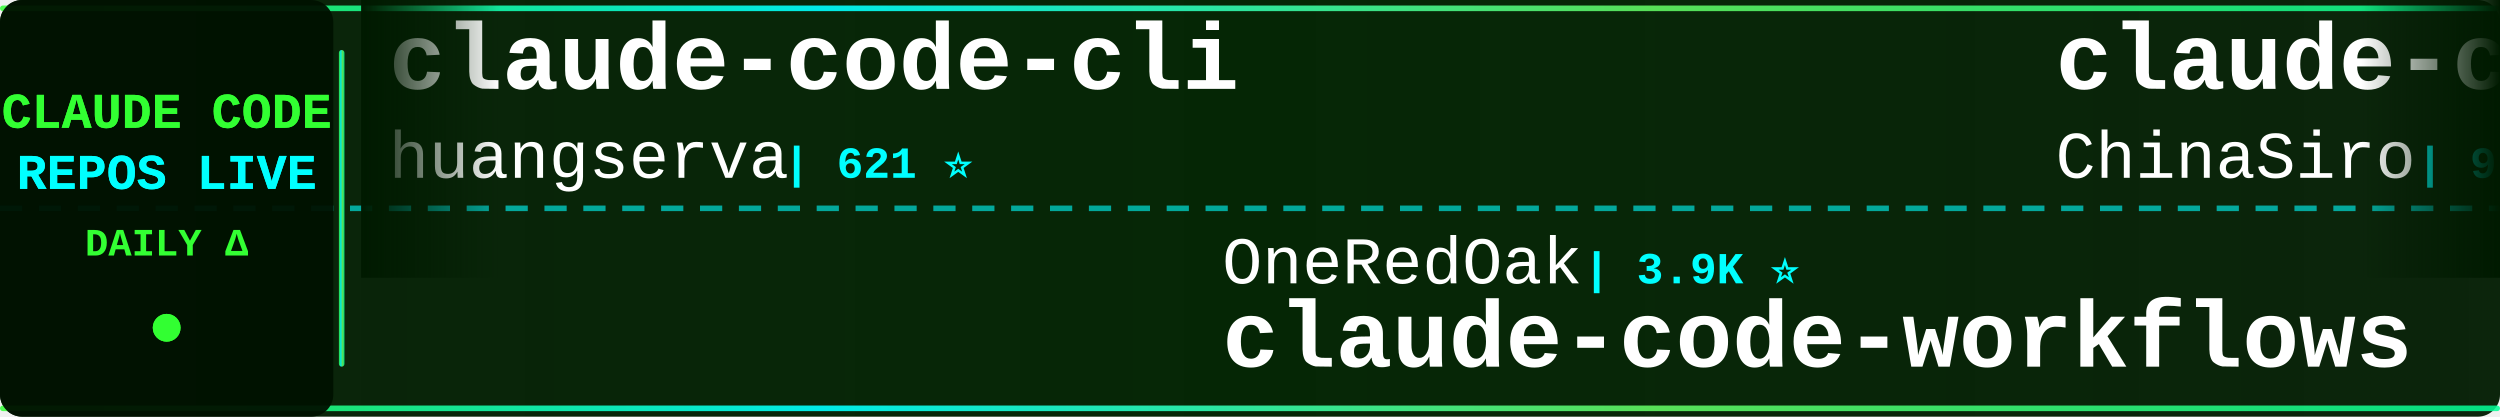
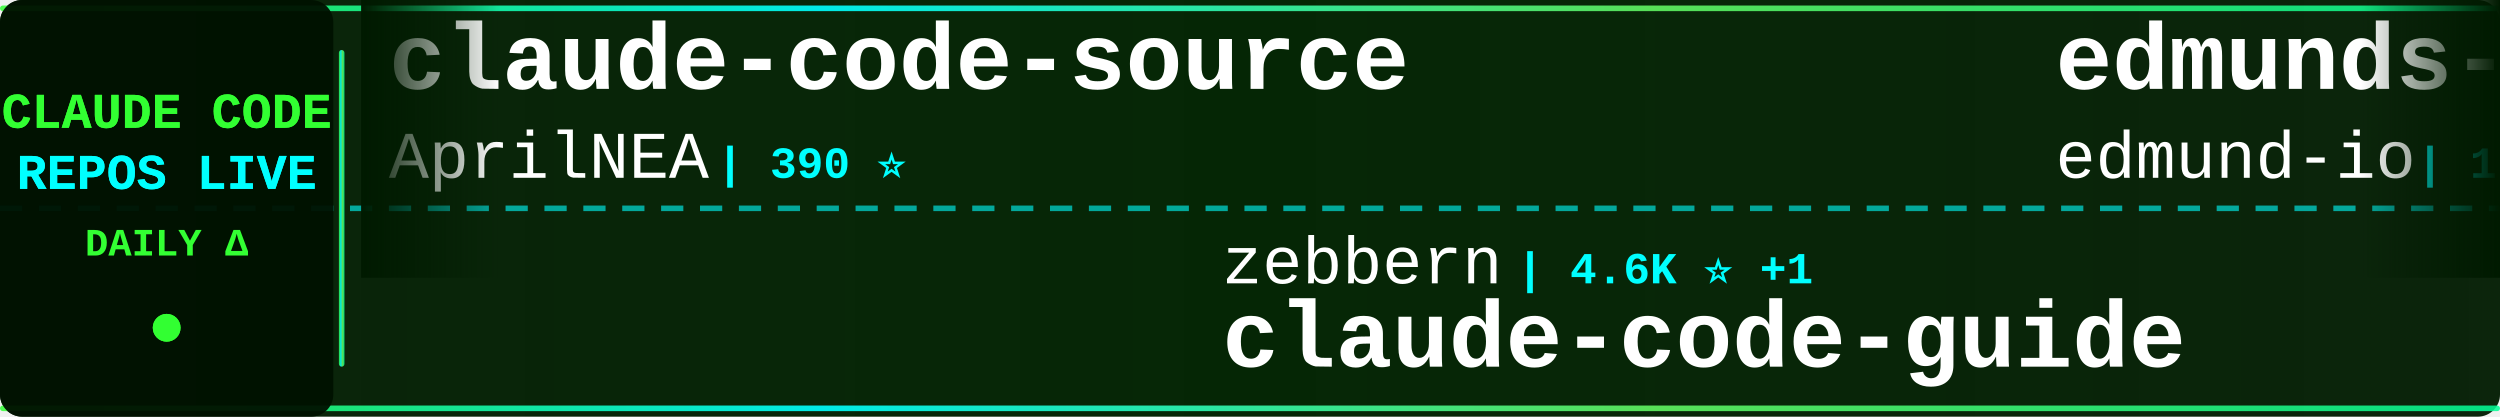
<svg xmlns="http://www.w3.org/2000/svg" width="900" height="150">
  <defs>
    <linearGradient id="tickerBg" x1="0%" y1="0%" x2="100%" y2="0%">
      <stop offset="0%" style="stop-color:#001a00;stop-opacity:0.95" />
      <stop offset="50%" style="stop-color:#002200;stop-opacity:0.98" />
      <stop offset="100%" style="stop-color:#001a00;stop-opacity:0.95" />
    </linearGradient>
    <linearGradient id="borderGrad" x1="0%" y1="0%" x2="100%" y2="0%">
      <stop offset="0%" style="stop-color:#33ff33;stop-opacity:0.85">
        <animate attributeName="stop-opacity" values="0.85;1;0.85" dur="2s" repeatCount="indefinite" />
      </stop>
      <stop offset="33%" style="stop-color:#00ffff;stop-opacity:0.9">
        <animate attributeName="stop-opacity" values="0.9;1;0.9" dur="2.2s" repeatCount="indefinite" />
      </stop>
      <stop offset="66%" style="stop-color:#66ff66;stop-opacity:0.85">
        <animate attributeName="stop-opacity" values="0.85;1;0.85" dur="1.8s" repeatCount="indefinite" />
      </stop>
      <stop offset="100%" style="stop-color:#00ff99;stop-opacity:0.85">
        <animate attributeName="stop-opacity" values="0.85;1;0.85" dur="2s" repeatCount="indefinite" />
      </stop>
    </linearGradient>
    <filter id="textGlow">
      <feGaussianBlur stdDeviation="0.1" result="coloredBlur" />
      <feMerge>
        <feMergeNode in="coloredBlur" />
        <feMergeNode in="SourceGraphic" />
      </feMerge>
    </filter>
    <filter id="metricGlow">
      <feGaussianBlur stdDeviation="0.2" result="coloredBlur" />
      <feMerge>
        <feMergeNode in="coloredBlur" />
        <feMergeNode in="SourceGraphic" />
      </feMerge>
    </filter>
    <linearGradient id="leftFade" x1="0%" y1="0%" x2="100%" y2="0%">
      <stop offset="0%" style="stop-color:#001a00;stop-opacity:1" />
      <stop offset="100%" style="stop-color:#001a00;stop-opacity:0" />
    </linearGradient>
    <linearGradient id="rightFade" x1="0%" y1="0%" x2="100%" y2="0%">
      <stop offset="0%" style="stop-color:#001a00;stop-opacity:0" />
      <stop offset="100%" style="stop-color:#001a00;stop-opacity:1" />
    </linearGradient>
  </defs>
  <rect width="900" height="150" fill="url(#tickerBg)" rx="8" />
  <rect x="0" y="2" width="900" height="2" fill="url(#borderGrad)" rx="1" />
  <rect x="0" y="146" width="900" height="2" fill="url(#borderGrad)" rx="1" />
  <line x1="0" y1="75" x2="900" y2="75" stroke="#00ffff" stroke-width="2" stroke-dasharray="8 6" opacity="0.6" />
  <rect x="0" y="0" width="120" height="150" fill="#001100" opacity="0.95" rx="8" />
  <text x="60" y="46" font-family="'Courier New', monospace" font-size="18" font-weight="bold" fill="#33ff33" text-anchor="middle" filter="url(#textGlow)">
    CLAUDE CODE
  </text>
  <text x="60" y="68" font-family="'Courier New', monospace" font-size="18" font-weight="bold" fill="#00ffff" text-anchor="middle" filter="url(#textGlow)">
    REPOS LIVE
  </text>
  <text x="60" y="92" font-family="'Courier New', monospace" font-size="14" font-weight="bold" fill="#33ff33" text-anchor="middle">
    DAILY Δ
  </text>
  <circle cx="60" cy="118" r="5" fill="#33ff33" filter="url(#metricGlow)">
    <animate attributeName="r" values="4;6;4" dur="1.5s" repeatCount="indefinite" />
    <animate attributeName="opacity" values="0.6;1;0.6" dur="1.5s" repeatCount="indefinite" />
  </circle>
  <rect x="122" y="18" width="2" height="114" fill="url(#borderGrad)" rx="1" />
  <clipPath id="tickerClip">
    <rect x="130" y="0" width="770" height="150" />
  </clipPath>
  <g clip-path="url(#tickerClip)">
    <g id="tickerItems">
      <animateTransform attributeName="transform" attributeType="XML" type="translate" from="0 0" to="-3000 0" dur="54s" repeatCount="indefinite" />
      <g transform="translate(0, 0)">
-         <text x="140" y="32" font-family="'Courier New', monospace" font-size="34" font-weight="bold" fill="#ffffff">claude-code-cli</text>
-         <text x="140" y="64" font-family="'Courier New', monospace" font-size="24" font-weight="normal" fill="#ffffff" opacity="1.0">huangserva</text>
-         <text x="282" y="64" font-family="'Courier New', monospace" font-size="16" font-weight="bold" fill="#00ffff"> | 621 ⭐</text>
+         <text x="140" y="32" font-family="'Courier New', monospace" font-size="34" font-weight="bold" fill="#ffffff">claude-code-source</text>
+         <text x="140" y="64" font-family="'Courier New', monospace" font-size="24" font-weight="normal" fill="#ffffff" opacity="1.0">AprilNEA</text>
+         <text x="258" y="64" font-family="'Courier New', monospace" font-size="16" font-weight="bold" fill="#00ffff"> | 390 ⭐</text>
      </g>
      <g transform="translate(300, 0)">
-         <text x="140" y="102" font-family="'Courier New', monospace" font-size="24" font-weight="normal" fill="#ffffff" opacity="1.0">OneRedOak</text>
-         <text x="270" y="102" font-family="'Courier New', monospace" font-size="16" font-weight="bold" fill="#00ffff"> | 3.9K ⭐</text>
-         <text x="140" y="132" font-family="'Courier New', monospace" font-size="34" font-weight="bold" fill="#ffffff">claude-code-workflows</text>
+         <text x="140" y="102" font-family="'Courier New', monospace" font-size="24" font-weight="normal" fill="#ffffff" opacity="1.0">zebbern</text>
+         <text x="246" y="102" font-family="'Courier New', monospace" font-size="16" font-weight="bold" fill="#00ffff"> | 4.6K ⭐ +1</text>
+         <text x="140" y="132" font-family="'Courier New', monospace" font-size="34" font-weight="bold" fill="#ffffff">claude-code-guide</text>
      </g>
      <g transform="translate(600, 0)">
-         <text x="140" y="32" font-family="'Courier New', monospace" font-size="34" font-weight="bold" fill="#ffffff">claude-code-sourcemap</text>
-         <text x="140" y="64" font-family="'Courier New', monospace" font-size="24" font-weight="normal" fill="#ffffff" opacity="1.0">ChinaSiro</text>
-         <text x="270" y="64" font-family="'Courier New', monospace" font-size="16" font-weight="bold" fill="#00ffff"> | 9.6K ⭐</text>
+         <text x="140" y="32" font-family="'Courier New', monospace" font-size="34" font-weight="bold" fill="#ffffff">edmunds-claude-code</text>
+         <text x="140" y="64" font-family="'Courier New', monospace" font-size="24" font-weight="normal" fill="#ffffff" opacity="1.0">edmund-io</text>
+         <text x="270" y="64" font-family="'Courier New', monospace" font-size="16" font-weight="bold" fill="#00ffff"> | 1.5K ⭐</text>
      </g>
      <g transform="translate(900, 0)">
-         <text x="140" y="102" font-family="'Courier New', monospace" font-size="24" font-weight="normal" fill="#ffffff" opacity="1.0">disler</text>
-         <text x="234" y="102" font-family="'Courier New', monospace" font-size="16" font-weight="bold" fill="#00ffff"> | 1.6K ⭐ +1</text>
-         <text x="140" y="132" font-family="'Courier New', monospace" font-size="34" font-weight="bold" fill="#ffffff">pi-vs-claude-code</text>
+         <text x="140" y="102" font-family="'Courier New', monospace" font-size="24" font-weight="normal" fill="#ffffff" opacity="1.0">https-deeplearning-ai</text>
+         <text x="414" y="102" font-family="'Courier New', monospace" font-size="16" font-weight="bold" fill="#00ffff"> | 542 ⭐</text>
+         <text x="140" y="132" font-family="'Courier New', monospace" font-size="34" font-weight="bold" fill="#ffffff">sc-claude-code-files</text>
      </g>
      <g transform="translate(1200, 0)">
-         <text x="140" y="32" font-family="'Courier New', monospace" font-size="34" font-weight="bold" fill="#ffffff">claude-code-ultimate-gui...</text>
-         <text x="140" y="64" font-family="'Courier New', monospace" font-size="24" font-weight="normal" fill="#ffffff" opacity="1.0">FlorianBruniaux</text>
-         <text x="342" y="64" font-family="'Courier New', monospace" font-size="16" font-weight="bold" fill="#00ffff"> | 5.8K ⭐</text>
+         <text x="140" y="32" font-family="'Courier New', monospace" font-size="34" font-weight="bold" fill="#ffffff">ECC</text>
+         <text x="140" y="64" font-family="'Courier New', monospace" font-size="24" font-weight="normal" fill="#ffffff" opacity="1.0">affaan-m</text>
+         <text x="258" y="64" font-family="'Courier New', monospace" font-size="16" font-weight="bold" fill="#00ffff"> | 241.0K ⭐ +29</text>
      </g>
      <g transform="translate(1500, 0)">
-         <text x="140" y="102" font-family="'Courier New', monospace" font-size="24" font-weight="normal" fill="#ffffff" opacity="1.0">Yeachan-Heo</text>
-         <text x="294" y="102" font-family="'Courier New', monospace" font-size="16" font-weight="bold" fill="#00ffff"> | 38.6K ⭐ +2</text>
-         <text x="140" y="132" font-family="'Courier New', monospace" font-size="34" font-weight="bold" fill="#ffffff">oh-my-claudecode</text>
+         <text x="140" y="102" font-family="'Courier New', monospace" font-size="24" font-weight="normal" fill="#ffffff" opacity="1.0">RichardAtCT</text>
+         <text x="294" y="102" font-family="'Courier New', monospace" font-size="16" font-weight="bold" fill="#00ffff"> | 2.8K ⭐</text>
+         <text x="140" y="132" font-family="'Courier New', monospace" font-size="34" font-weight="bold" fill="#ffffff">claude-code-telegram</text>
      </g>
      <g transform="translate(1800, 0)">
-         <text x="140" y="32" font-family="'Courier New', monospace" font-size="34" font-weight="bold" fill="#ffffff">claude-code-spec-workflo...</text>
-         <text x="140" y="64" font-family="'Courier New', monospace" font-size="24" font-weight="normal" fill="#ffffff" opacity="1.0">Pimzino</text>
-         <text x="246" y="64" font-family="'Courier New', monospace" font-size="16" font-weight="bold" fill="#00ffff"> | 3.8K ⭐</text>
+         <text x="140" y="32" font-family="'Courier New', monospace" font-size="34" font-weight="bold" fill="#ffffff">claude-code-rust</text>
+         <text x="140" y="64" font-family="'Courier New', monospace" font-size="24" font-weight="normal" fill="#ffffff" opacity="1.0">lorryjovens-hub</text>
+         <text x="342" y="64" font-family="'Courier New', monospace" font-size="16" font-weight="bold" fill="#00ffff"> | 1.7K ⭐</text>
      </g>
      <g transform="translate(2100, 0)">
-         <text x="140" y="102" font-family="'Courier New', monospace" font-size="24" font-weight="normal" fill="#ffffff" opacity="1.0">Windy3f3f3f3f</text>
-         <text x="318" y="102" font-family="'Courier New', monospace" font-size="16" font-weight="bold" fill="#00ffff"> | 2.6K ⭐</text>
-         <text x="140" y="132" font-family="'Courier New', monospace" font-size="34" font-weight="bold" fill="#ffffff">claude-code-from-scratch</text>
+         <text x="140" y="102" font-family="'Courier New', monospace" font-size="24" font-weight="normal" fill="#ffffff" opacity="1.0">huangserva</text>
+         <text x="282" y="102" font-family="'Courier New', monospace" font-size="16" font-weight="bold" fill="#00ffff"> | 621 ⭐</text>
+         <text x="140" y="132" font-family="'Courier New', monospace" font-size="34" font-weight="bold" fill="#ffffff">claude-code-cli</text>
      </g>
      <g transform="translate(2400, 0)">
-         <text x="140" y="32" font-family="'Courier New', monospace" font-size="34" font-weight="bold" fill="#ffffff">claude-code-source</text>
-         <text x="140" y="64" font-family="'Courier New', monospace" font-size="24" font-weight="normal" fill="#ffffff" opacity="1.0">hangsman</text>
-         <text x="258" y="64" font-family="'Courier New', monospace" font-size="16" font-weight="bold" fill="#00ffff"> | 791 ⭐</text>
+         <text x="140" y="32" font-family="'Courier New', monospace" font-size="34" font-weight="bold" fill="#ffffff">pi-vs-claude-code</text>
+         <text x="140" y="64" font-family="'Courier New', monospace" font-size="24" font-weight="normal" fill="#ffffff" opacity="1.0">disler</text>
+         <text x="234" y="64" font-family="'Courier New', monospace" font-size="16" font-weight="bold" fill="#00ffff"> | 1.6K ⭐</text>
      </g>
      <g transform="translate(2700, 0)">
-         <text x="140" y="102" font-family="'Courier New', monospace" font-size="24" font-weight="normal" fill="#ffffff" opacity="1.0">Alishahryar1</text>
-         <text x="306" y="102" font-family="'Courier New', monospace" font-size="16" font-weight="bold" fill="#00ffff"> | 45.9K ⭐ +22</text>
-         <text x="140" y="132" font-family="'Courier New', monospace" font-size="34" font-weight="bold" fill="#ffffff">free-claude-code</text>
+         <text x="140" y="102" font-family="'Courier New', monospace" font-size="24" font-weight="normal" fill="#ffffff" opacity="1.0">sugyan</text>
+         <text x="234" y="102" font-family="'Courier New', monospace" font-size="16" font-weight="bold" fill="#00ffff"> | 1.1K ⭐</text>
+         <text x="140" y="132" font-family="'Courier New', monospace" font-size="34" font-weight="bold" fill="#ffffff">claude-code-webui</text>
      </g>
      <g transform="translate(3000, 0)">
-         <text x="140" y="32" font-family="'Courier New', monospace" font-size="34" font-weight="bold" fill="#ffffff">claude-code-cli</text>
-         <text x="140" y="64" font-family="'Courier New', monospace" font-size="24" font-weight="normal" fill="#ffffff" opacity="1.0">huangserva</text>
-         <text x="282" y="64" font-family="'Courier New', monospace" font-size="16" font-weight="bold" fill="#00ffff"> | 621 ⭐</text>
+         <text x="140" y="32" font-family="'Courier New', monospace" font-size="34" font-weight="bold" fill="#ffffff">claude-code-source</text>
+         <text x="140" y="64" font-family="'Courier New', monospace" font-size="24" font-weight="normal" fill="#ffffff" opacity="1.0">AprilNEA</text>
+         <text x="258" y="64" font-family="'Courier New', monospace" font-size="16" font-weight="bold" fill="#00ffff"> | 390 ⭐</text>
      </g>
      <g transform="translate(3300, 0)">
-         <text x="140" y="102" font-family="'Courier New', monospace" font-size="24" font-weight="normal" fill="#ffffff" opacity="1.0">OneRedOak</text>
-         <text x="270" y="102" font-family="'Courier New', monospace" font-size="16" font-weight="bold" fill="#00ffff"> | 3.9K ⭐</text>
-         <text x="140" y="132" font-family="'Courier New', monospace" font-size="34" font-weight="bold" fill="#ffffff">claude-code-workflows</text>
+         <text x="140" y="102" font-family="'Courier New', monospace" font-size="24" font-weight="normal" fill="#ffffff" opacity="1.0">zebbern</text>
+         <text x="246" y="102" font-family="'Courier New', monospace" font-size="16" font-weight="bold" fill="#00ffff"> | 4.6K ⭐ +1</text>
+         <text x="140" y="132" font-family="'Courier New', monospace" font-size="34" font-weight="bold" fill="#ffffff">claude-code-guide</text>
      </g>
      <g transform="translate(3600, 0)">
-         <text x="140" y="32" font-family="'Courier New', monospace" font-size="34" font-weight="bold" fill="#ffffff">claude-code-sourcemap</text>
-         <text x="140" y="64" font-family="'Courier New', monospace" font-size="24" font-weight="normal" fill="#ffffff" opacity="1.0">ChinaSiro</text>
-         <text x="270" y="64" font-family="'Courier New', monospace" font-size="16" font-weight="bold" fill="#00ffff"> | 9.6K ⭐</text>
+         <text x="140" y="32" font-family="'Courier New', monospace" font-size="34" font-weight="bold" fill="#ffffff">edmunds-claude-code</text>
+         <text x="140" y="64" font-family="'Courier New', monospace" font-size="24" font-weight="normal" fill="#ffffff" opacity="1.0">edmund-io</text>
+         <text x="270" y="64" font-family="'Courier New', monospace" font-size="16" font-weight="bold" fill="#00ffff"> | 1.5K ⭐</text>
      </g>
      <g transform="translate(3900, 0)">
-         <text x="140" y="102" font-family="'Courier New', monospace" font-size="24" font-weight="normal" fill="#ffffff" opacity="1.0">disler</text>
-         <text x="234" y="102" font-family="'Courier New', monospace" font-size="16" font-weight="bold" fill="#00ffff"> | 1.6K ⭐ +1</text>
-         <text x="140" y="132" font-family="'Courier New', monospace" font-size="34" font-weight="bold" fill="#ffffff">pi-vs-claude-code</text>
+         <text x="140" y="102" font-family="'Courier New', monospace" font-size="24" font-weight="normal" fill="#ffffff" opacity="1.0">https-deeplearning-ai</text>
+         <text x="414" y="102" font-family="'Courier New', monospace" font-size="16" font-weight="bold" fill="#00ffff"> | 542 ⭐</text>
+         <text x="140" y="132" font-family="'Courier New', monospace" font-size="34" font-weight="bold" fill="#ffffff">sc-claude-code-files</text>
      </g>
    </g>
  </g>
  <rect x="130" y="0" width="50" height="100" fill="url(#leftFade)" />
  <rect x="850" y="0" width="50" height="100" fill="url(#rightFade)" />
</svg>
